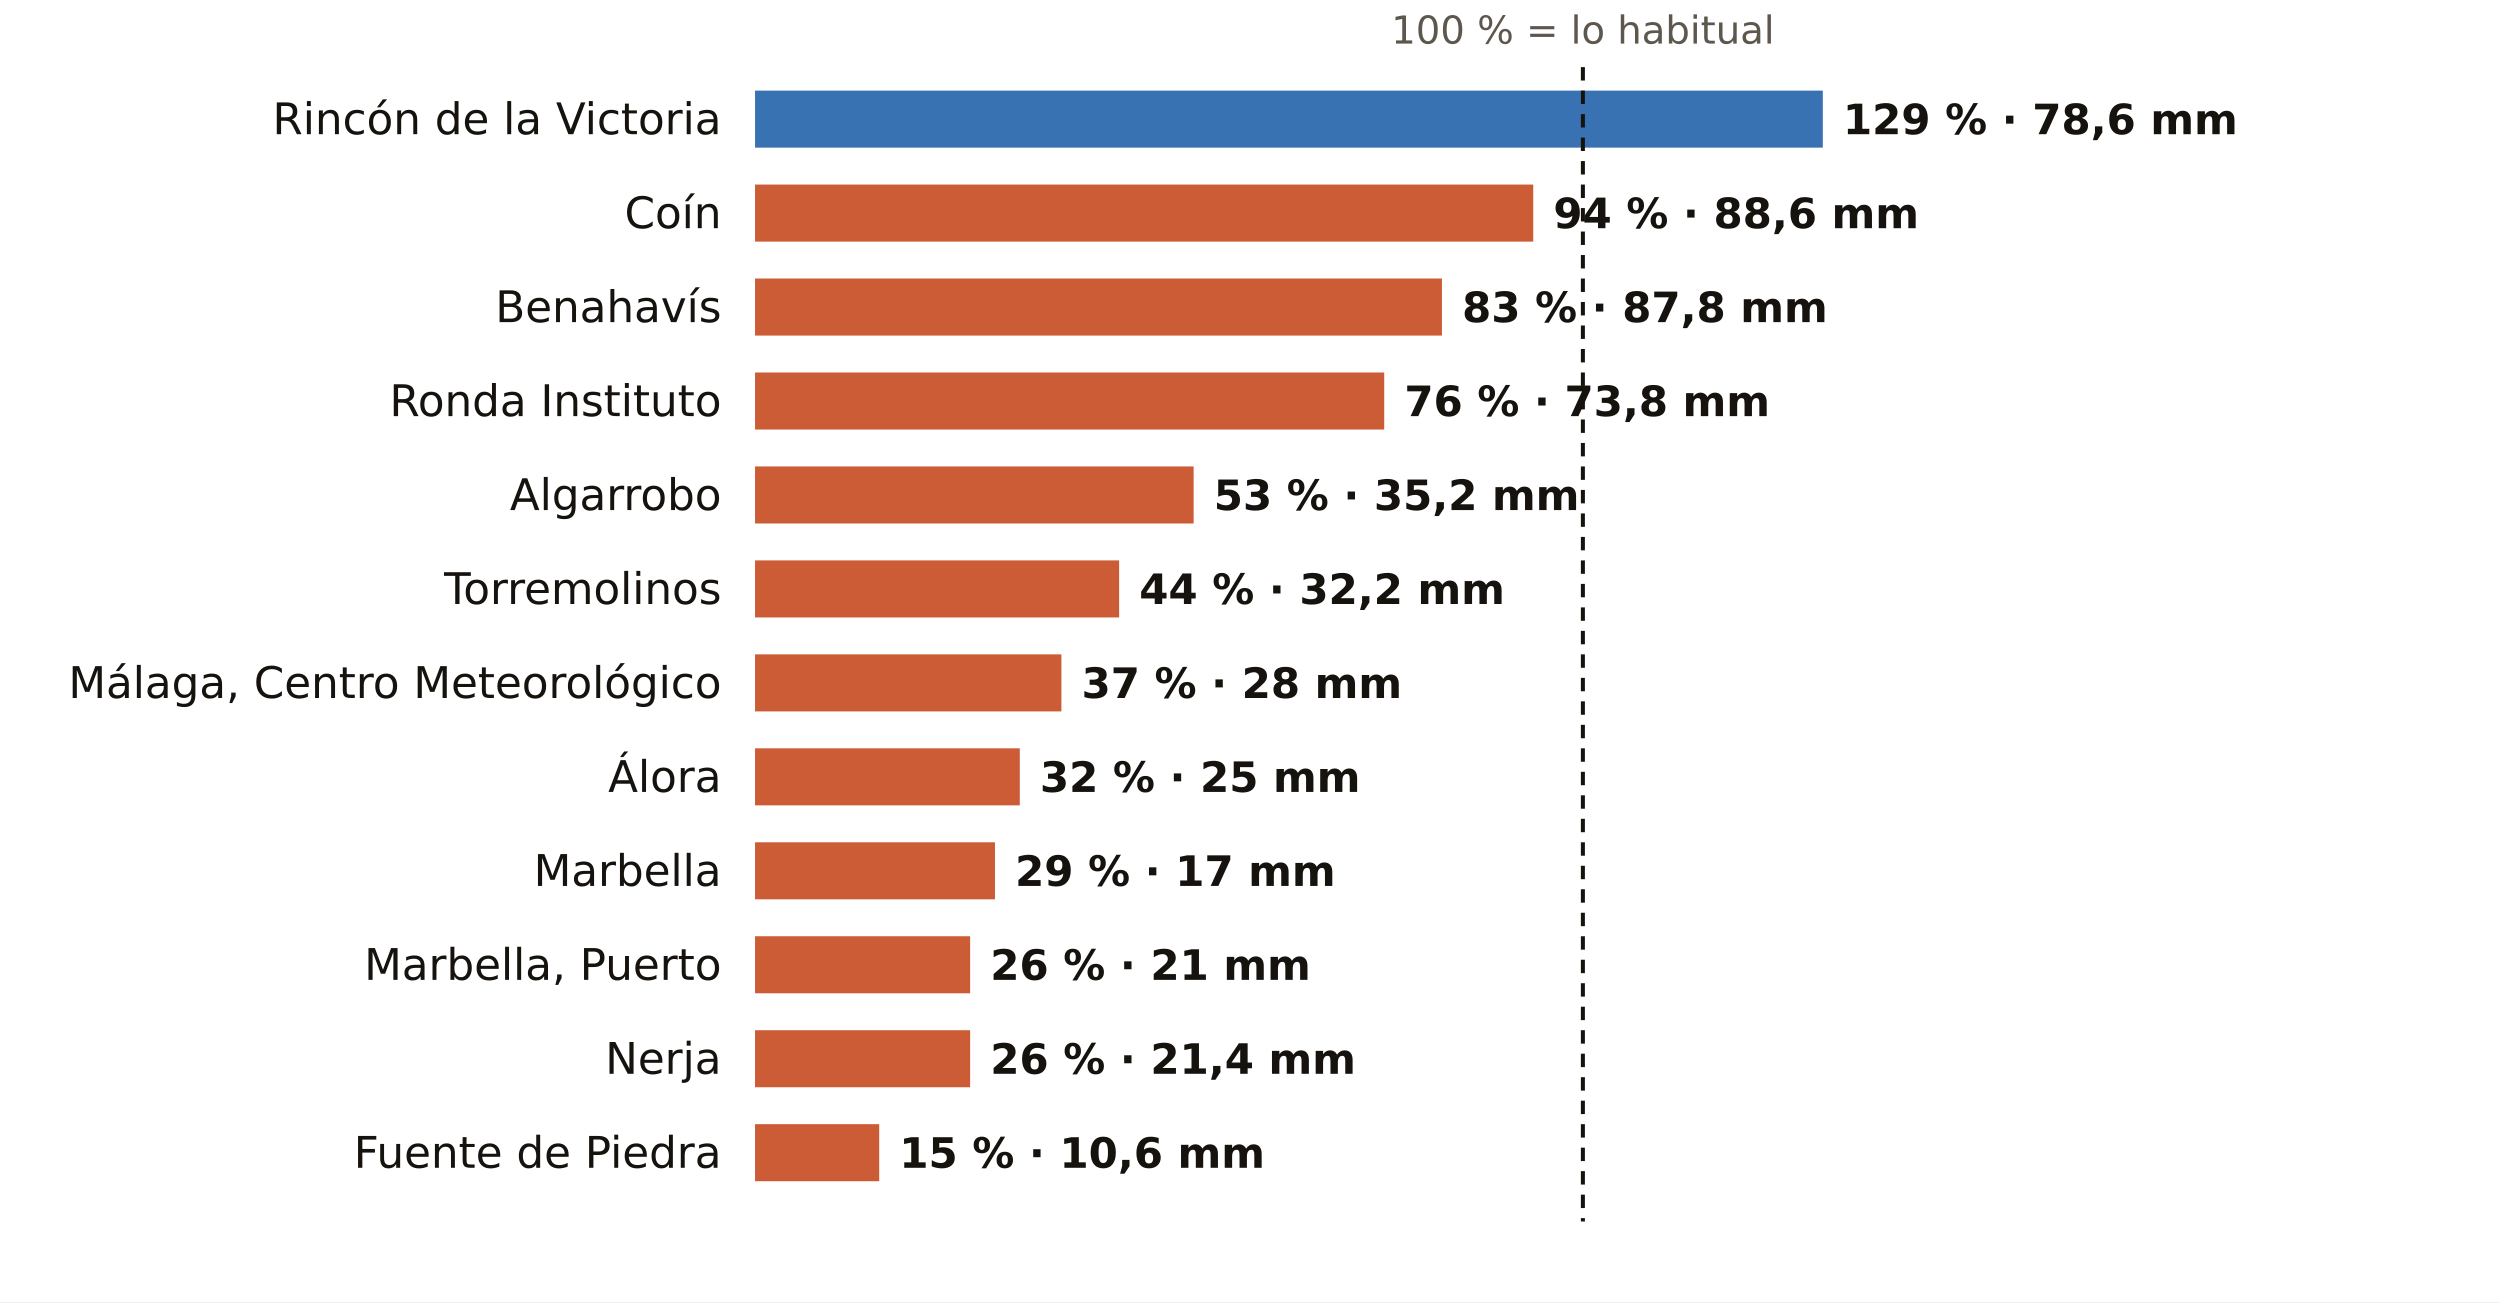
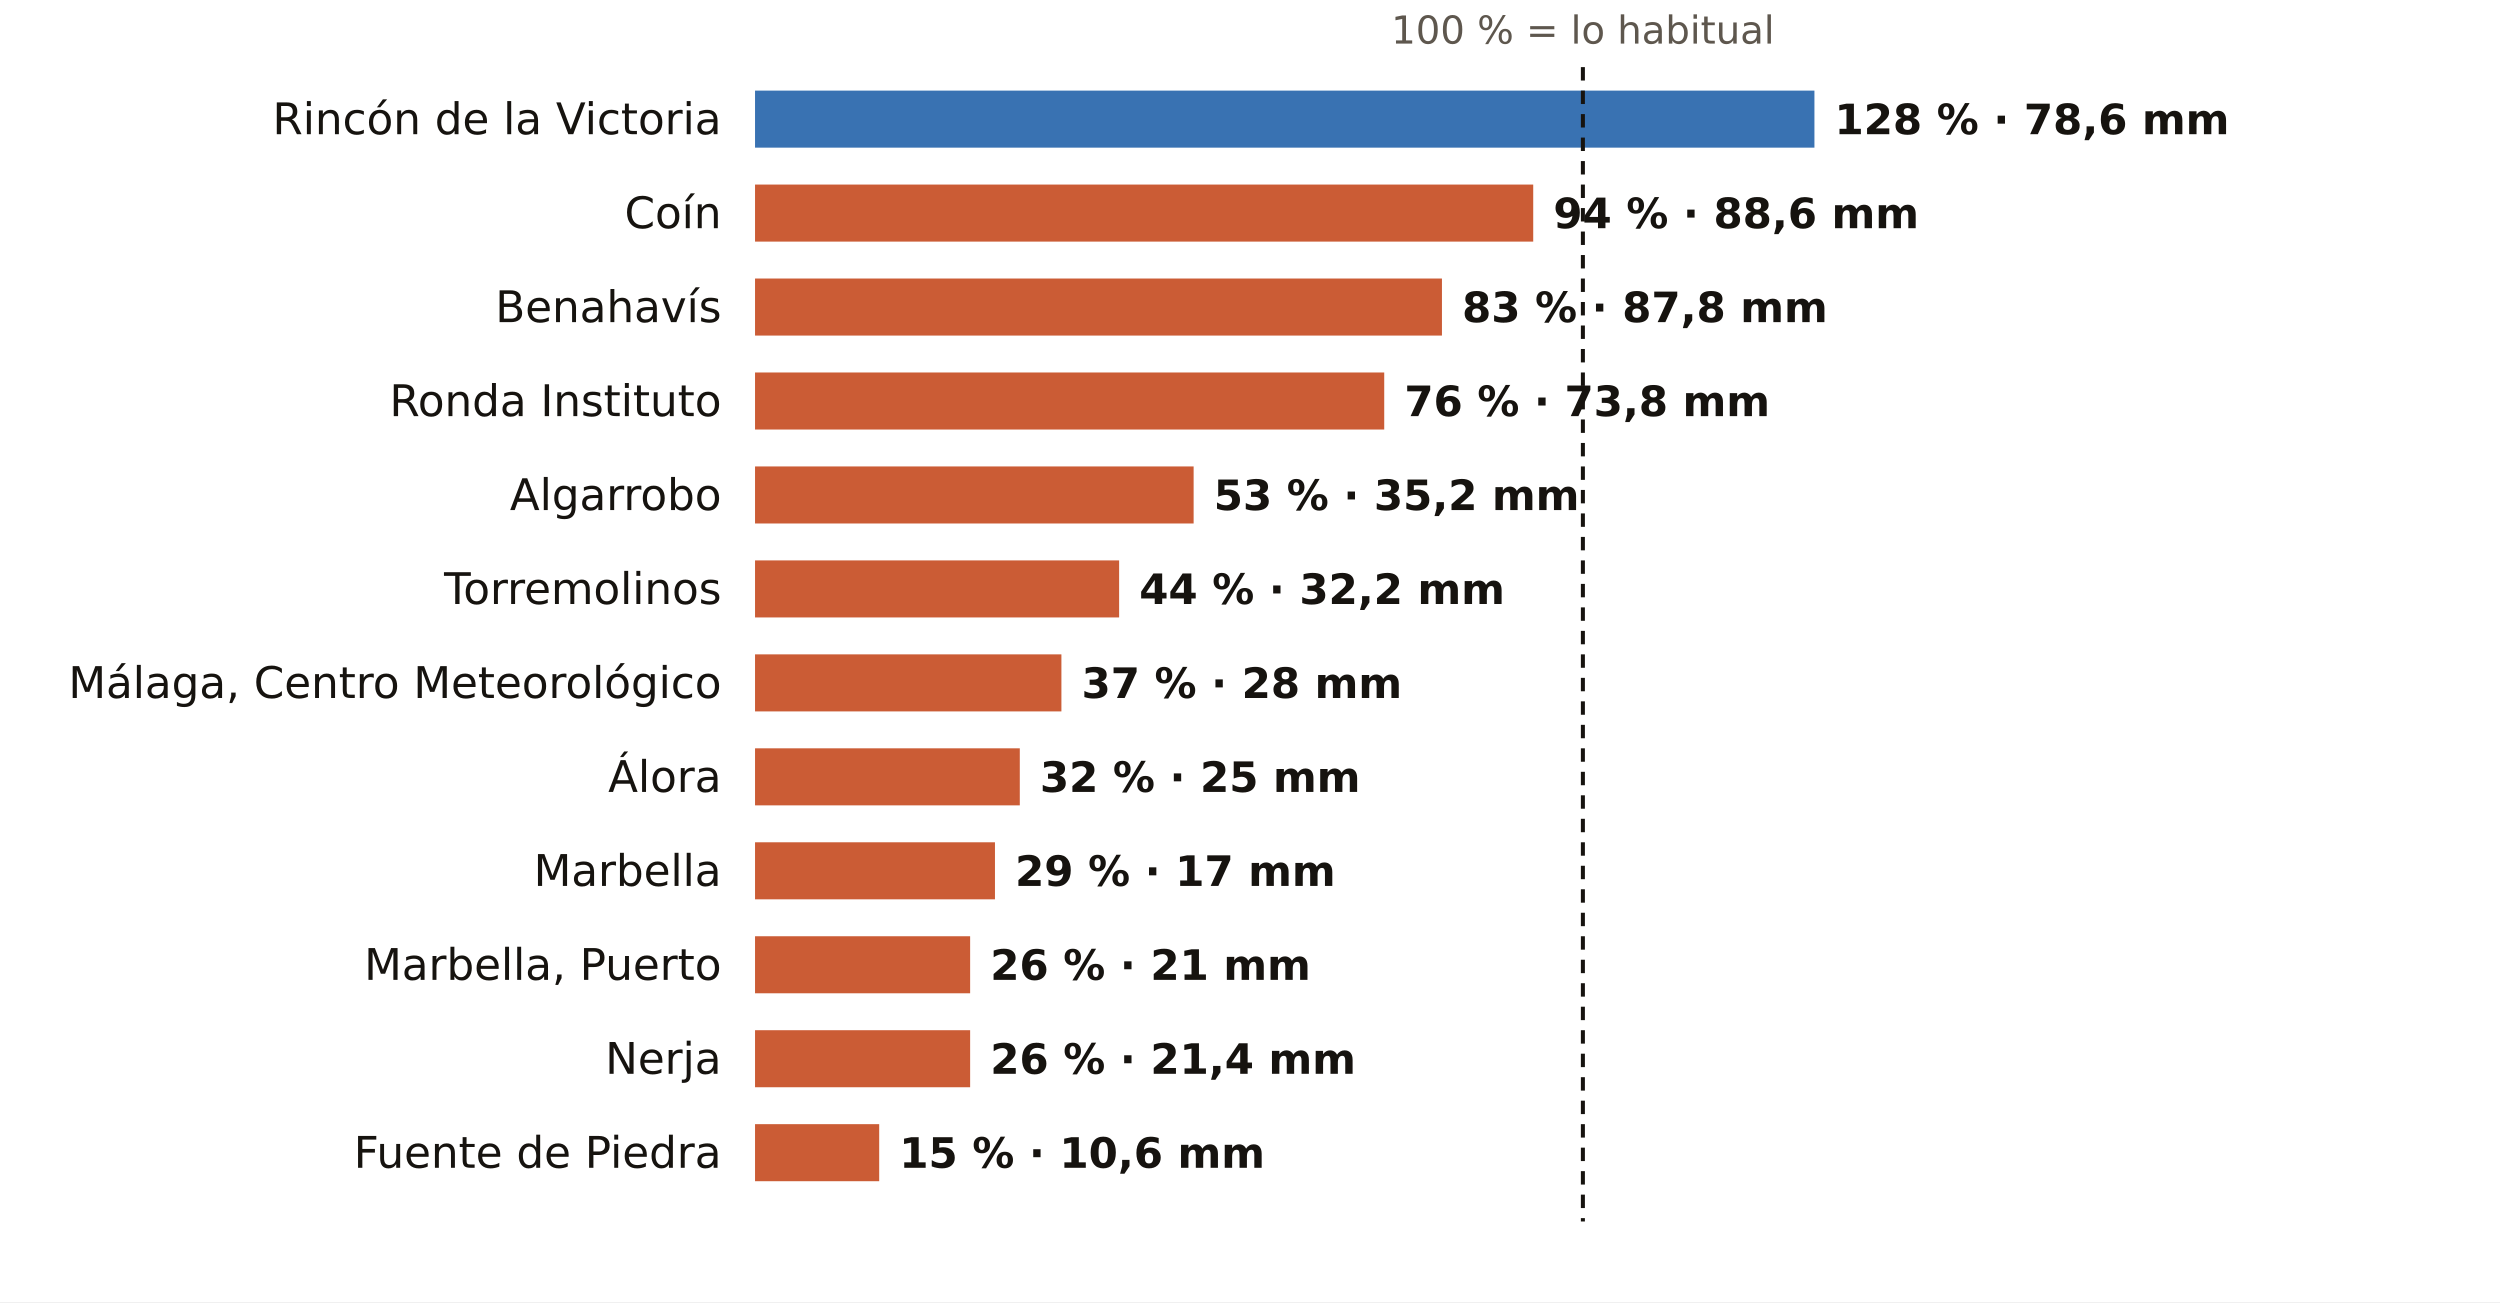
<svg xmlns="http://www.w3.org/2000/svg" viewBox="0 0 745 388" width="745" height="388" role="img" aria-label="El otoño en los pluviómetros de AEMET de Málaga: % de lo habitual">
  <rect width="745" height="388" fill="#FFFFFF" />
  <text x="471.7" y="13.0" font-size="11.5" fill="#5E574E" text-anchor="middle" font-weight="400" font-family="Public Sans, DejaVu Sans, Arial, sans-serif">100 % = lo habitual</text>
  <text x="215.0" y="40.0" font-size="13" fill="#16130F" text-anchor="end" font-weight="500" font-family="Public Sans, DejaVu Sans, Arial, sans-serif">Rincón de la Victoria</text>
-   <rect x="225" y="27" width="318.2" height="17" fill="#1F5FA8" opacity="0.88" />
-   <text x="549.2" y="40.0" font-size="12.5" fill="#16130F" text-anchor="start" font-weight="600" font-family="Public Sans, DejaVu Sans, Arial, sans-serif">129 % · 78,6 mm</text>
+   <rect x="225" y="27" width="315.7" height="17" fill="#1F5FA8" opacity="0.88" />
+   <text x="546.7" y="40.0" font-size="12.5" fill="#16130F" text-anchor="start" font-weight="600" font-family="Public Sans, DejaVu Sans, Arial, sans-serif">128 % · 78,6 mm</text>
  <text x="215.0" y="68.0" font-size="13" fill="#16130F" text-anchor="end" font-weight="500" font-family="Public Sans, DejaVu Sans, Arial, sans-serif">Coín</text>
  <rect x="225" y="55" width="231.9" height="17" fill="#C4461A" opacity="0.88" />
  <text x="462.9" y="68.0" font-size="12.5" fill="#16130F" text-anchor="start" font-weight="600" font-family="Public Sans, DejaVu Sans, Arial, sans-serif">94 % · 88,6 mm</text>
  <text x="215.0" y="96.0" font-size="13" fill="#16130F" text-anchor="end" font-weight="500" font-family="Public Sans, DejaVu Sans, Arial, sans-serif">Benahavís</text>
  <rect x="225" y="83" width="204.7" height="17" fill="#C4461A" opacity="0.88" />
  <text x="435.7" y="96.0" font-size="12.5" fill="#16130F" text-anchor="start" font-weight="600" font-family="Public Sans, DejaVu Sans, Arial, sans-serif">83 % · 87,8 mm</text>
  <text x="215.0" y="124.0" font-size="13" fill="#16130F" text-anchor="end" font-weight="500" font-family="Public Sans, DejaVu Sans, Arial, sans-serif">Ronda Instituto</text>
  <rect x="225" y="111" width="187.5" height="17" fill="#C4461A" opacity="0.88" />
  <text x="418.5" y="124.0" font-size="12.5" fill="#16130F" text-anchor="start" font-weight="600" font-family="Public Sans, DejaVu Sans, Arial, sans-serif">76 % · 73,8 mm</text>
  <text x="215.0" y="152.0" font-size="13" fill="#16130F" text-anchor="end" font-weight="500" font-family="Public Sans, DejaVu Sans, Arial, sans-serif">Algarrobo</text>
  <rect x="225" y="139" width="130.7" height="17" fill="#C4461A" opacity="0.88" />
  <text x="361.7" y="152.0" font-size="12.5" fill="#16130F" text-anchor="start" font-weight="600" font-family="Public Sans, DejaVu Sans, Arial, sans-serif">53 % · 35,2 mm</text>
  <text x="215.0" y="180.0" font-size="13" fill="#16130F" text-anchor="end" font-weight="500" font-family="Public Sans, DejaVu Sans, Arial, sans-serif">Torremolinos</text>
  <rect x="225" y="167" width="108.5" height="17" fill="#C4461A" opacity="0.88" />
  <text x="339.5" y="180.0" font-size="12.5" fill="#16130F" text-anchor="start" font-weight="600" font-family="Public Sans, DejaVu Sans, Arial, sans-serif">44 % · 32,2 mm</text>
  <text x="215.0" y="208.0" font-size="13" fill="#16130F" text-anchor="end" font-weight="500" font-family="Public Sans, DejaVu Sans, Arial, sans-serif">Málaga, Centro Meteorológico</text>
  <rect x="225" y="195" width="91.3" height="17" fill="#C4461A" opacity="0.88" />
  <text x="322.3" y="208.0" font-size="12.5" fill="#16130F" text-anchor="start" font-weight="600" font-family="Public Sans, DejaVu Sans, Arial, sans-serif">37 % · 28 mm</text>
  <text x="215.0" y="236.0" font-size="13" fill="#16130F" text-anchor="end" font-weight="500" font-family="Public Sans, DejaVu Sans, Arial, sans-serif">Álora</text>
  <rect x="225" y="223" width="78.9" height="17" fill="#C4461A" opacity="0.88" />
  <text x="309.9" y="236.0" font-size="12.5" fill="#16130F" text-anchor="start" font-weight="600" font-family="Public Sans, DejaVu Sans, Arial, sans-serif">32 % · 25 mm</text>
  <text x="215.0" y="264.0" font-size="13" fill="#16130F" text-anchor="end" font-weight="500" font-family="Public Sans, DejaVu Sans, Arial, sans-serif">Marbella</text>
  <rect x="225" y="251" width="71.5" height="17" fill="#C4461A" opacity="0.88" />
  <text x="302.5" y="264.0" font-size="12.5" fill="#16130F" text-anchor="start" font-weight="600" font-family="Public Sans, DejaVu Sans, Arial, sans-serif">29 % · 17 mm</text>
  <text x="215.0" y="292.0" font-size="13" fill="#16130F" text-anchor="end" font-weight="500" font-family="Public Sans, DejaVu Sans, Arial, sans-serif">Marbella, Puerto</text>
  <rect x="225" y="279" width="64.1" height="17" fill="#C4461A" opacity="0.88" />
  <text x="295.1" y="292.0" font-size="12.5" fill="#16130F" text-anchor="start" font-weight="600" font-family="Public Sans, DejaVu Sans, Arial, sans-serif">26 % · 21 mm</text>
  <text x="215.0" y="320.0" font-size="13" fill="#16130F" text-anchor="end" font-weight="500" font-family="Public Sans, DejaVu Sans, Arial, sans-serif">Nerja</text>
  <rect x="225" y="307" width="64.1" height="17" fill="#C4461A" opacity="0.88" />
  <text x="295.1" y="320.0" font-size="12.5" fill="#16130F" text-anchor="start" font-weight="600" font-family="Public Sans, DejaVu Sans, Arial, sans-serif">26 % · 21,4 mm</text>
  <text x="215.0" y="348.0" font-size="13" fill="#16130F" text-anchor="end" font-weight="500" font-family="Public Sans, DejaVu Sans, Arial, sans-serif">Fuente de Piedra</text>
  <rect x="225" y="335" width="37.0" height="17" fill="#C4461A" opacity="0.88" />
  <text x="268.0" y="348.0" font-size="12.5" fill="#16130F" text-anchor="start" font-weight="600" font-family="Public Sans, DejaVu Sans, Arial, sans-serif">15 % · 10,6 mm</text>
  <line x1="471.7" x2="471.7" y1="20" y2="364" stroke="#16130F" stroke-width="1.2" stroke-dasharray="4 3" />
</svg>
